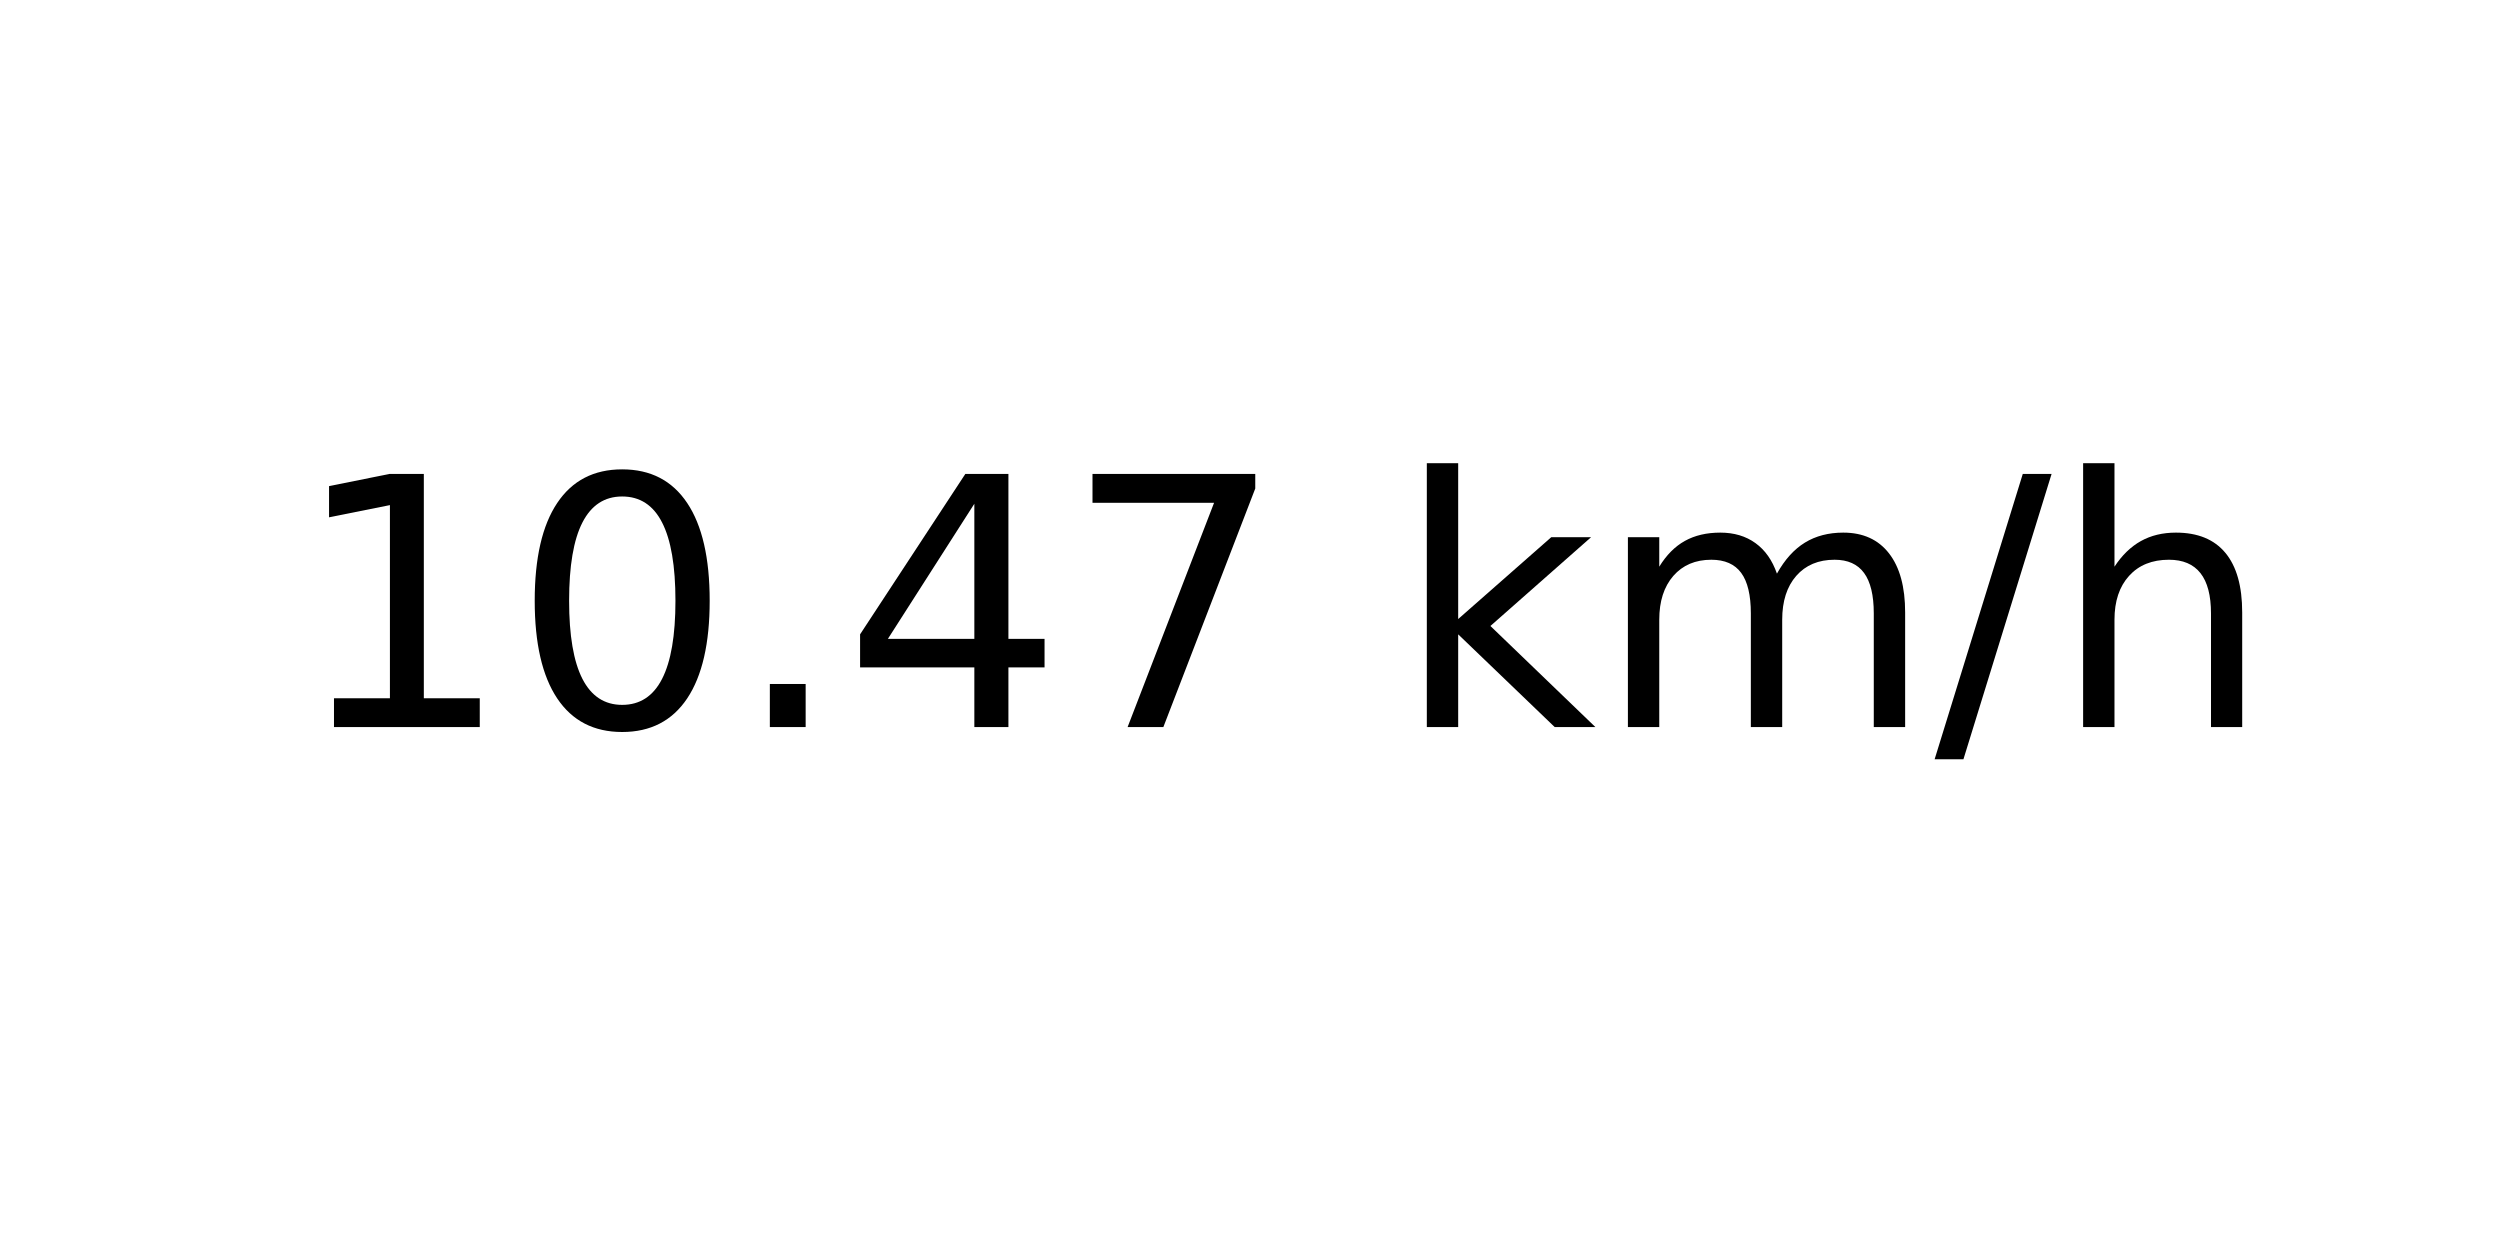
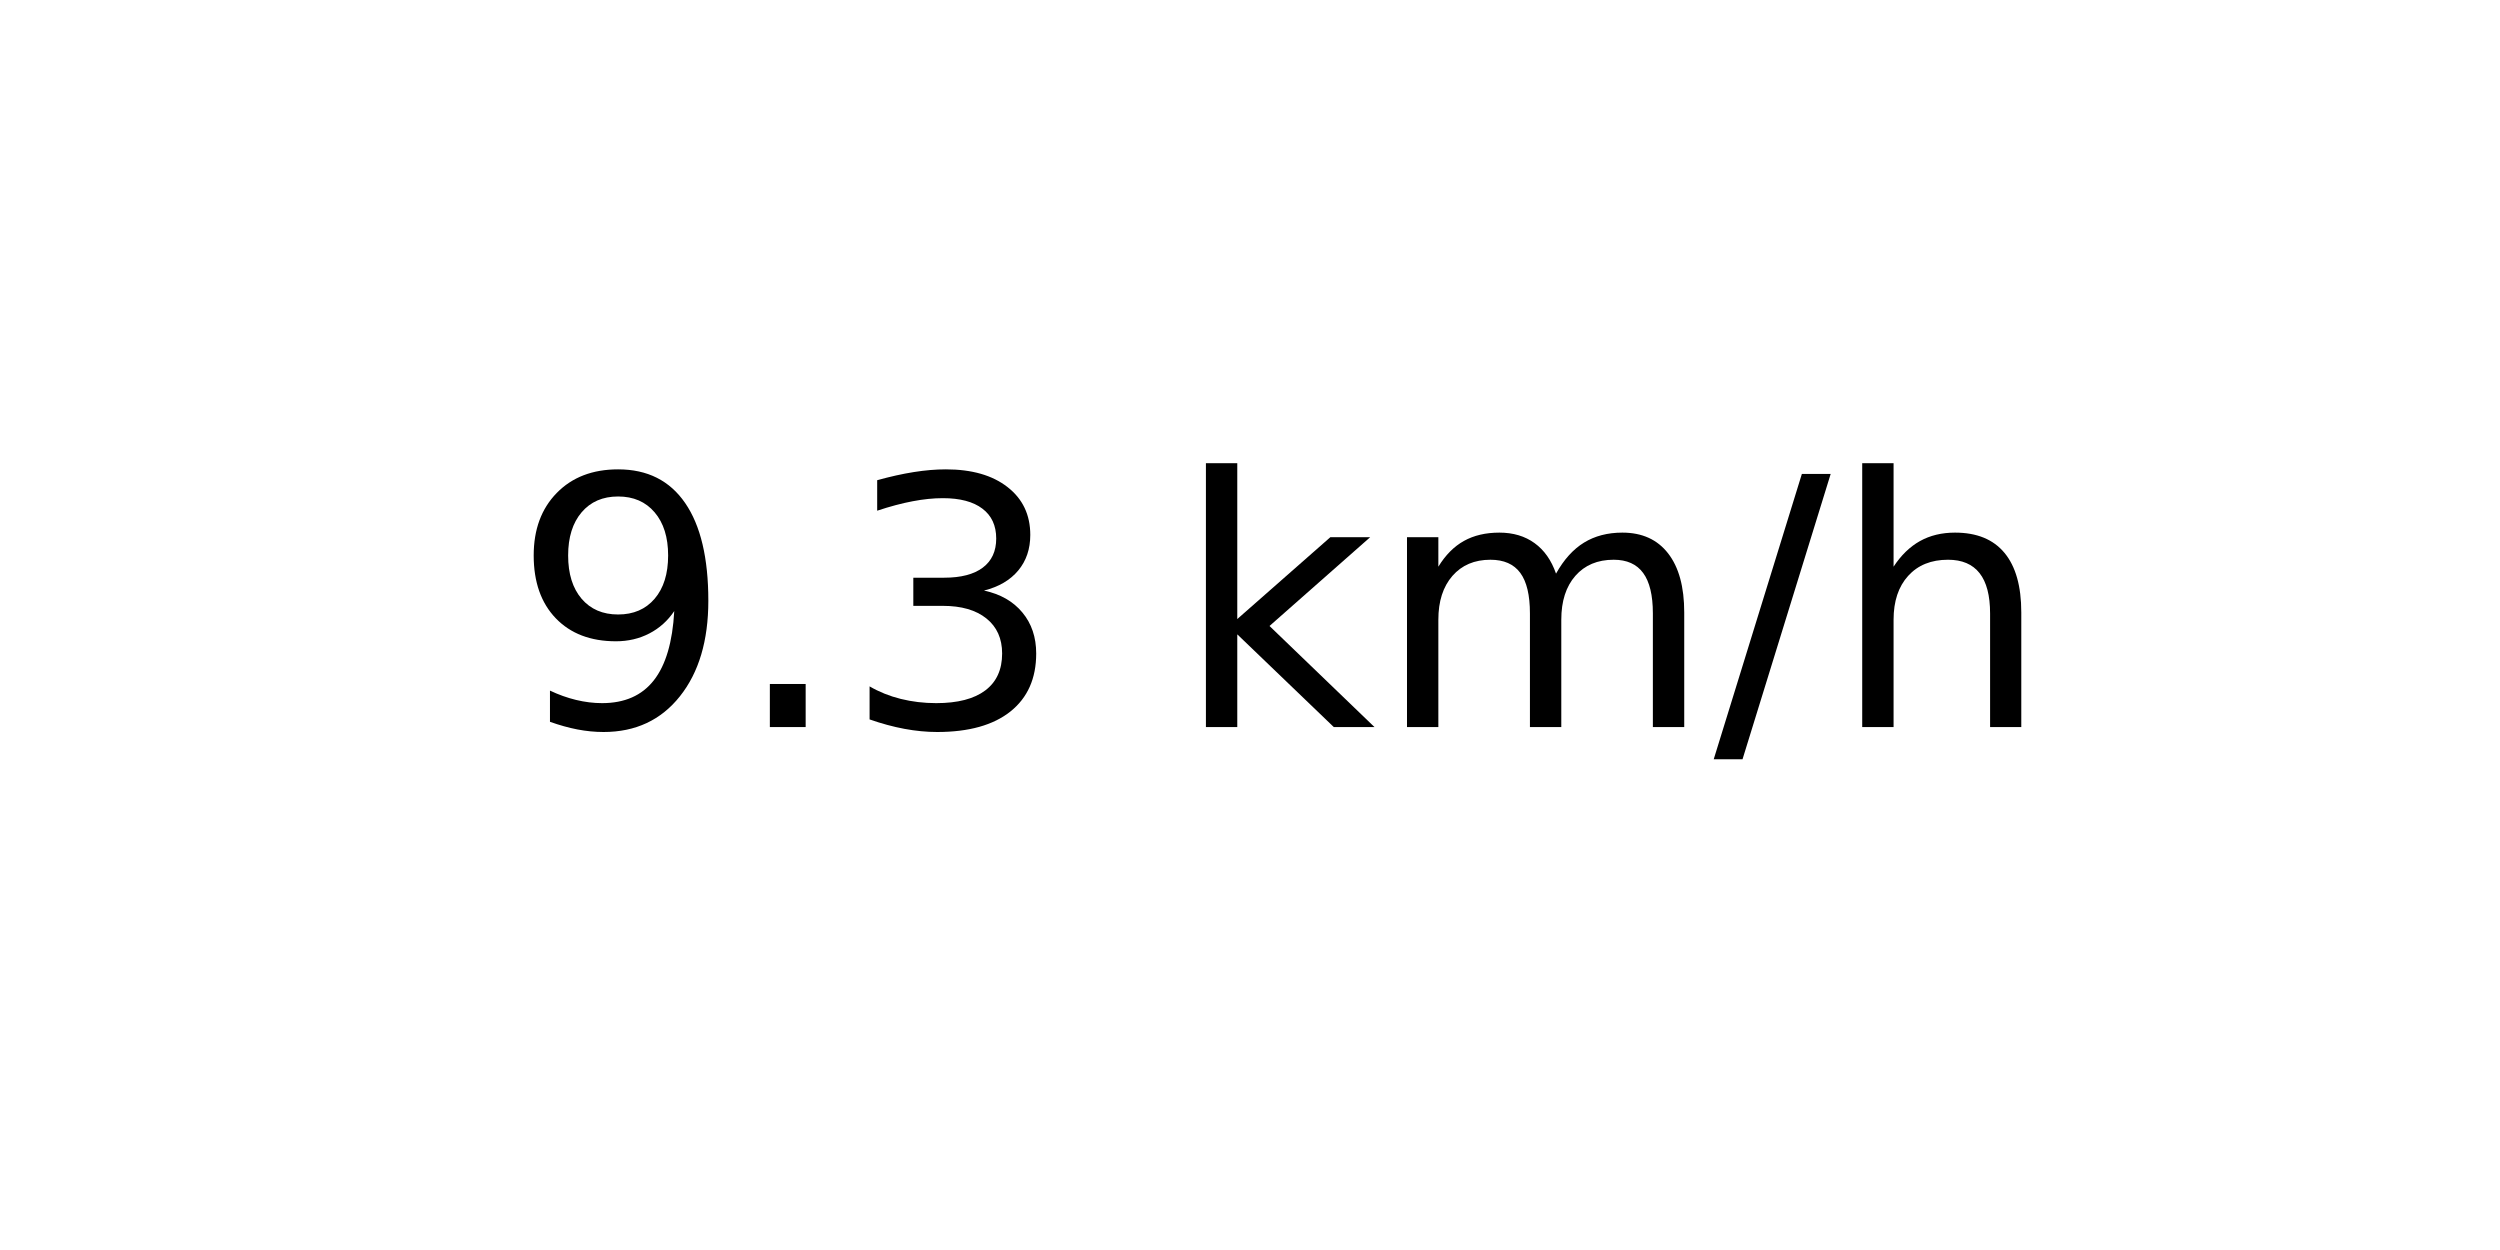
<svg xmlns="http://www.w3.org/2000/svg" xmlns:xlink="http://www.w3.org/1999/xlink" width="72pt" height="36pt" viewBox="0 0 72 36" version="1.1">
  <defs>
    <style type="text/css">*{stroke-linejoin: round; stroke-linecap: butt}</style>
  </defs>
  <g id="figure_1">
    <g id="axes_1">
      <g id="text_1">
-         <g transform="translate(8.378125 20.93937) scale(0.1 -0.1)">
+         <g transform="translate(14.74062 20.93937) scale(0.1 -0.1)">
          <defs>
-             <path id="DejaVuSans-31" d="M 794 531  L 1825 531  L 1825 4091  L 703 3866  L 703 4441  L 1819 4666  L 2450 4666  L 2450 531  L 3481 531  L 3481 0  L 794 0  L 794 531  z " transform="scale(0.015625)" />
-             <path id="DejaVuSans-30" d="M 2034 4250  Q 1547 4250 1301 3770  Q 1056 3291 1056 2328  Q 1056 1369 1301 889  Q 1547 409 2034 409  Q 2525 409 2770 889  Q 3016 1369 3016 2328  Q 3016 3291 2770 3770  Q 2525 4250 2034 4250  z M 2034 4750  Q 2819 4750 3233 4129  Q 3647 3509 3647 2328  Q 3647 1150 3233 529  Q 2819 -91 2034 -91  Q 1250 -91 836 529  Q 422 1150 422 2328  Q 422 3509 836 4129  Q 1250 4750 2034 4750  z " transform="scale(0.015625)" />
+             <path id="DejaVuSans-39" d="M 703 97  L 703 672  Q 941 559 1184 500  Q 1428 441 1663 441  Q 2288 441 2617 861  Q 2947 1281 2994 2138  Q 2813 1869 2534 1725  Q 2256 1581 1919 1581  Q 1219 1581 811 2004  Q 403 2428 403 3163  Q 403 3881 828 4315  Q 1253 4750 1959 4750  Q 2769 4750 3195 4129  Q 3622 3509 3622 2328  Q 3622 1225 3098 567  Q 2575 -91 1691 -91  Q 1453 -91 1209 -44  Q 966 3 703 97  z M 1959 2075  Q 2384 2075 2632 2365  Q 2881 2656 2881 3163  Q 2881 3666 2632 3958  Q 2384 4250 1959 4250  Q 1534 4250 1286 3958  Q 1038 3666 1038 3163  Q 1038 2656 1286 2365  Q 1534 2075 1959 2075  z " transform="scale(0.015625)" />
            <path id="DejaVuSans-2e" d="M 684 794  L 1344 794  L 1344 0  L 684 0  L 684 794  z " transform="scale(0.015625)" />
-             <path id="DejaVuSans-34" d="M 2419 4116  L 825 1625  L 2419 1625  L 2419 4116  z M 2253 4666  L 3047 4666  L 3047 1625  L 3713 1625  L 3713 1100  L 3047 1100  L 3047 0  L 2419 0  L 2419 1100  L 313 1100  L 313 1709  L 2253 4666  z " transform="scale(0.015625)" />
-             <path id="DejaVuSans-37" d="M 525 4666  L 3525 4666  L 3525 4397  L 1831 0  L 1172 0  L 2766 4134  L 525 4134  L 525 4666  z " transform="scale(0.015625)" />
+             <path id="DejaVuSans-33" d="M 2597 2516  Q 3050 2419 3304 2112  Q 3559 1806 3559 1356  Q 3559 666 3084 287  Q 2609 -91 1734 -91  Q 1441 -91 1130 -33  Q 819 25 488 141  L 488 750  Q 750 597 1062 519  Q 1375 441 1716 441  Q 2309 441 2620 675  Q 2931 909 2931 1356  Q 2931 1769 2642 2001  Q 2353 2234 1838 2234  L 1294 2234  L 1294 2753  L 1863 2753  Q 2328 2753 2575 2939  Q 2822 3125 2822 3475  Q 2822 3834 2567 4026  Q 2313 4219 1838 4219  Q 1578 4219 1281 4162  Q 984 4106 628 3988  L 628 4550  Q 988 4650 1302 4700  Q 1616 4750 1894 4750  Q 2613 4750 3031 4423  Q 3450 4097 3450 3541  Q 3450 3153 3228 2886  Q 3006 2619 2597 2516  z " transform="scale(0.015625)" />
            <path id="DejaVuSans-20" transform="scale(0.015625)" />
            <path id="DejaVuSans-6b" d="M 581 4863  L 1159 4863  L 1159 1991  L 2875 3500  L 3609 3500  L 1753 1863  L 3688 0  L 2938 0  L 1159 1709  L 1159 0  L 581 0  L 581 4863  z " transform="scale(0.015625)" />
            <path id="DejaVuSans-6d" d="M 3328 2828  Q 3544 3216 3844 3400  Q 4144 3584 4550 3584  Q 5097 3584 5394 3201  Q 5691 2819 5691 2113  L 5691 0  L 5113 0  L 5113 2094  Q 5113 2597 4934 2840  Q 4756 3084 4391 3084  Q 3944 3084 3684 2787  Q 3425 2491 3425 1978  L 3425 0  L 2847 0  L 2847 2094  Q 2847 2600 2669 2842  Q 2491 3084 2119 3084  Q 1678 3084 1418 2786  Q 1159 2488 1159 1978  L 1159 0  L 581 0  L 581 3500  L 1159 3500  L 1159 2956  Q 1356 3278 1631 3431  Q 1906 3584 2284 3584  Q 2666 3584 2933 3390  Q 3200 3197 3328 2828  z " transform="scale(0.015625)" />
            <path id="DejaVuSans-2f" d="M 1625 4666  L 2156 4666  L 531 -594  L 0 -594  L 1625 4666  z " transform="scale(0.015625)" />
            <path id="DejaVuSans-68" d="M 3513 2113  L 3513 0  L 2938 0  L 2938 2094  Q 2938 2591 2744 2837  Q 2550 3084 2163 3084  Q 1697 3084 1428 2787  Q 1159 2491 1159 1978  L 1159 0  L 581 0  L 581 4863  L 1159 4863  L 1159 2956  Q 1366 3272 1645 3428  Q 1925 3584 2291 3584  Q 2894 3584 3203 3211  Q 3513 2838 3513 2113  z " transform="scale(0.015625)" />
          </defs>
-           <use xlink:href="#DejaVuSans-31" />
-           <use xlink:href="#DejaVuSans-30" x="63.623" />
-           <use xlink:href="#DejaVuSans-2e" x="127.246" />
-           <use xlink:href="#DejaVuSans-34" x="159.033" />
-           <use xlink:href="#DejaVuSans-37" x="222.656" />
-           <use xlink:href="#DejaVuSans-20" x="286.279" />
-           <use xlink:href="#DejaVuSans-6b" x="318.066" />
-           <use xlink:href="#DejaVuSans-6d" x="375.977" />
-           <use xlink:href="#DejaVuSans-2f" x="473.389" />
-           <use xlink:href="#DejaVuSans-68" x="507.08" />
+           <use xlink:href="#DejaVuSans-39" />
+           <use xlink:href="#DejaVuSans-2e" x="63.623" />
+           <use xlink:href="#DejaVuSans-33" x="95.41" />
+           <use xlink:href="#DejaVuSans-20" x="159.033" />
+           <use xlink:href="#DejaVuSans-6b" x="190.82" />
+           <use xlink:href="#DejaVuSans-6d" x="248.73" />
+           <use xlink:href="#DejaVuSans-2f" x="346.143" />
+           <use xlink:href="#DejaVuSans-68" x="379.834" />
        </g>
      </g>
    </g>
  </g>
</svg>
